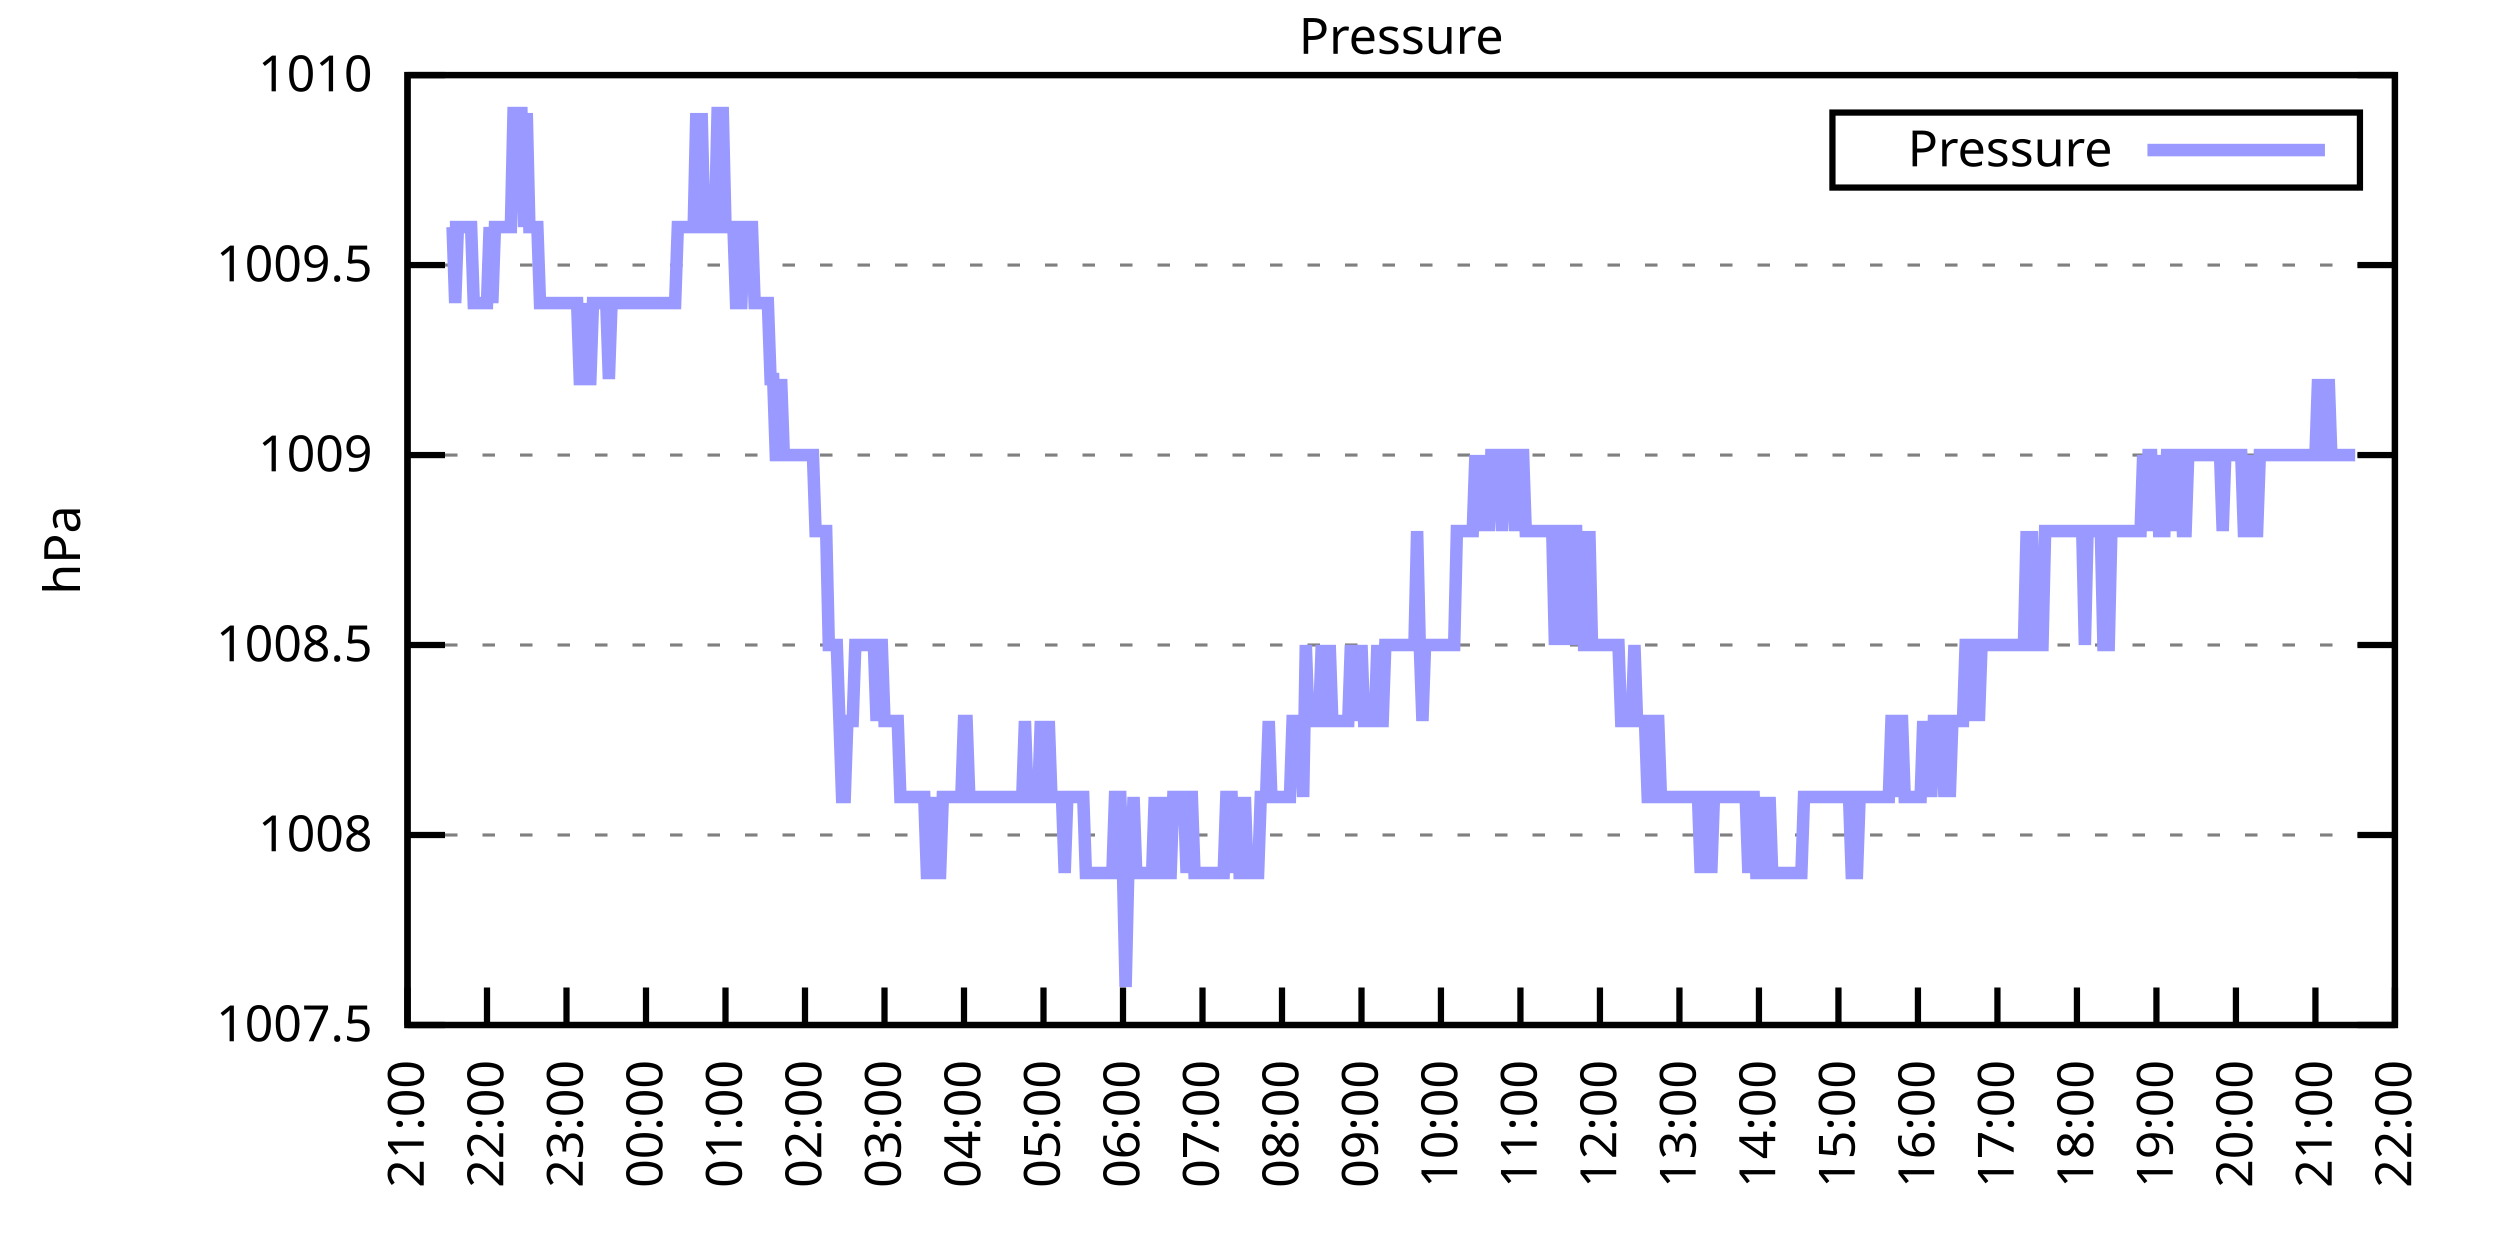
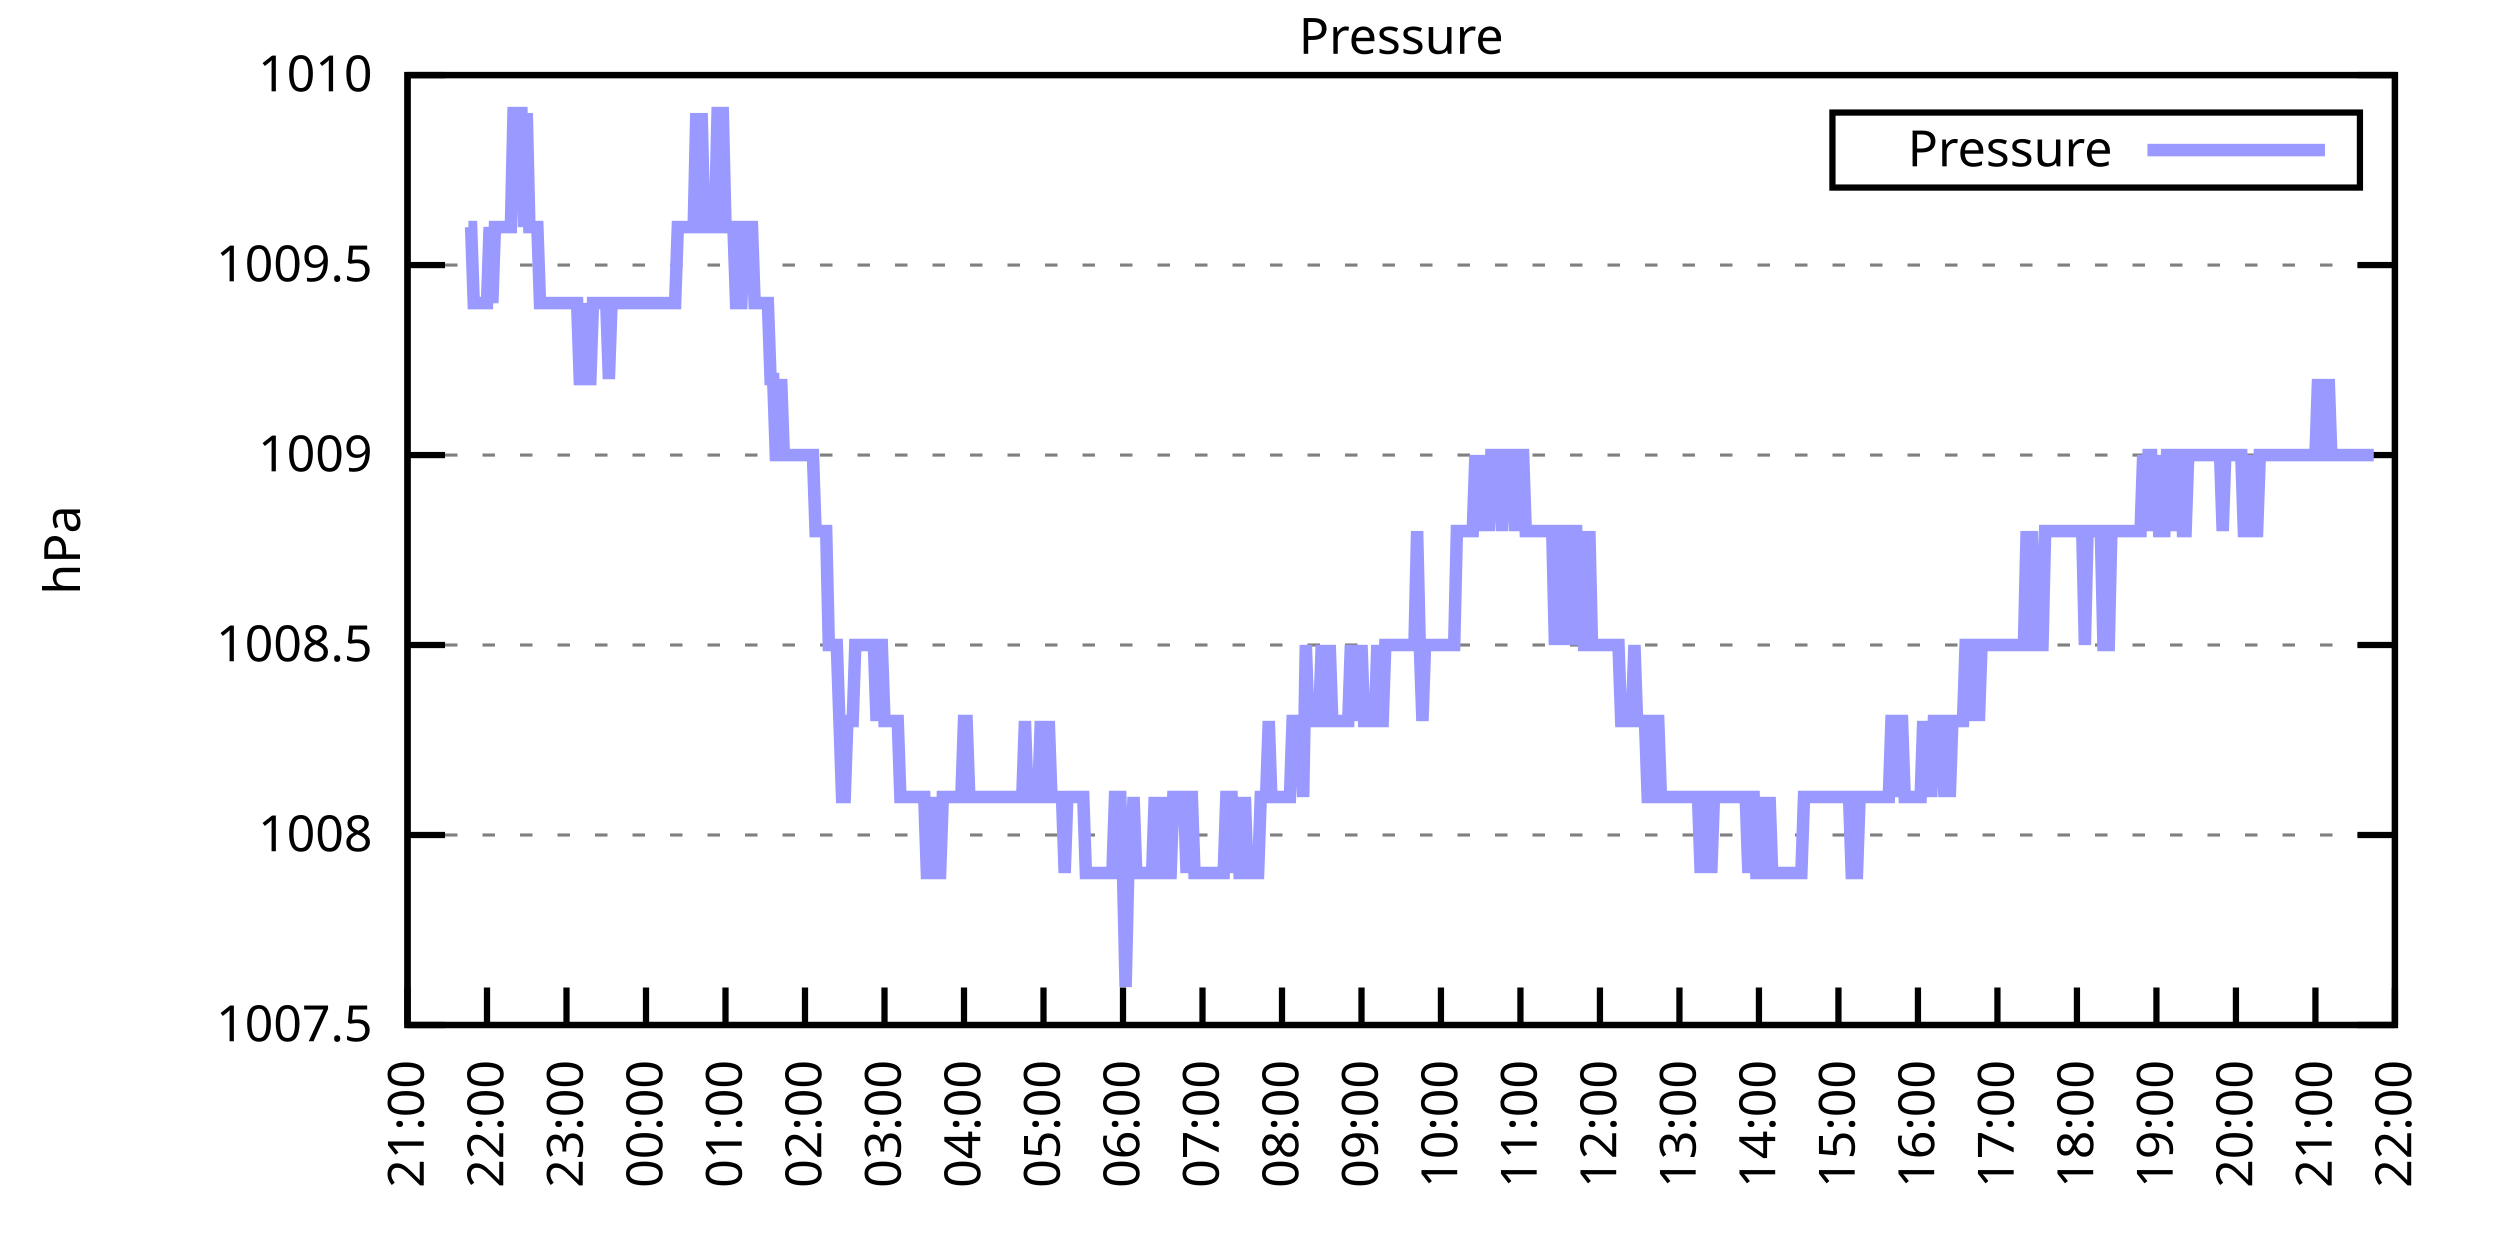
<svg xmlns="http://www.w3.org/2000/svg" xmlns:xlink="http://www.w3.org/1999/xlink" width="400" height="200" viewBox="0 0 400 200">
  <g id="gnuplot_canvas">
    <rect x="0" y="0" width="400" height="200" fill="none" />
    <defs>
      <circle id="gpDot" r="0.5" stroke-width="0.5" stroke="currentColor" />
      <path id="gpPt0" stroke-width="0.333" stroke="currentColor" d="M-1,0 h2 M0,-1 v2" />
      <path id="gpPt1" stroke-width="0.333" stroke="currentColor" d="M-1,-1 L1,1 M1,-1 L-1,1" />
      <path id="gpPt2" stroke-width="0.333" stroke="currentColor" d="M-1,0 L1,0 M0,-1 L0,1 M-1,-1 L1,1 M-1,1 L1,-1" />
      <rect id="gpPt3" stroke-width="0.333" stroke="currentColor" x="-1" y="-1" width="2" height="2" />
      <rect id="gpPt4" stroke-width="0.333" stroke="currentColor" fill="currentColor" x="-1" y="-1" width="2" height="2" />
      <circle id="gpPt5" stroke-width="0.333" stroke="currentColor" cx="0" cy="0" r="1" />
      <use xlink:href="#gpPt5" id="gpPt6" fill="currentColor" stroke="none" />
      <path id="gpPt7" stroke-width="0.333" stroke="currentColor" d="M0,-1.33 L-1.33,0.67 L1.33,0.67 z" />
      <use xlink:href="#gpPt7" id="gpPt8" fill="currentColor" stroke="none" />
      <use xlink:href="#gpPt7" id="gpPt9" stroke="currentColor" transform="rotate(180)" />
      <use xlink:href="#gpPt9" id="gpPt10" fill="currentColor" stroke="none" />
      <use xlink:href="#gpPt3" id="gpPt11" stroke="currentColor" transform="rotate(45)" />
      <use xlink:href="#gpPt11" id="gpPt12" fill="currentColor" stroke="none" />
      <path id="gpPt13" stroke-width="0.333" stroke="currentColor" d="M0,1.330 L1.265,0.411 L0.782,-1.067 L-0.782,-1.076 L-1.265,0.411 z" />
      <use xlink:href="#gpPt13" id="gpPt14" fill="currentColor" stroke="none" />
      <filter id="textbox" filterUnits="objectBoundingBox" x="0" y="0" height="1" width="1">
        <feFlood flood-color="white" flood-opacity="1" result="bgnd" />
        <feComposite in="SourceGraphic" in2="bgnd" operator="atop" />
      </filter>
      <filter id="greybox" filterUnits="objectBoundingBox" x="0" y="0" height="1" width="1">
        <feFlood flood-color="lightgrey" flood-opacity="1" result="grey" />
        <feComposite in="SourceGraphic" in2="grey" operator="atop" />
      </filter>
    </defs>
    <g fill="none" color="white" stroke="currentColor" stroke-width="1.00" stroke-linecap="butt" stroke-linejoin="miter">
</g>
    <g fill="none" color="black" stroke="currentColor" stroke-width="1.00" stroke-linecap="butt" stroke-linejoin="miter">
      <g stroke="none" shape-rendering="crispEdges">
        <polygon fill="rgb(255, 255, 255)" points="65.20,164.00 383.18,164.00 383.18,12.02 65.20,12.02 " />
      </g>
    </g>
    <g fill="none" color="black" stroke="currentColor" stroke-width="1.00" stroke-linecap="butt" stroke-linejoin="miter">
</g>
    <g fill="none" color="black" stroke="black" stroke-width="0.50" stroke-linecap="butt" stroke-linejoin="miter">
</g>
    <g fill="none" color="gray" stroke="currentColor" stroke-width="0.50" stroke-linecap="butt" stroke-linejoin="miter">
      <path stroke="gray" stroke-dasharray="2,4" class="gridline" d="M65.20,164.00 L383.19,164.00  " />
    </g>
    <g fill="none" color="gray" stroke="gray" stroke-width="1.00" stroke-linecap="butt" stroke-linejoin="miter">
</g>
    <g fill="none" color="black" stroke="currentColor" stroke-width="1.00" stroke-linecap="butt" stroke-linejoin="miter">
      <path stroke="black" d="M65.20,164.00 L71.20,164.00 M383.19,164.00 L377.19,164.00  " />
      <g transform="translate(59.60,166.60)" stroke="none" fill="black" font-family="Sans" font-size="8.00" text-anchor="end">
        <text>
          <tspan font-family="Sans"> 1007.5</tspan>
        </text>
      </g>
    </g>
    <g fill="none" color="black" stroke="currentColor" stroke-width="1.00" stroke-linecap="butt" stroke-linejoin="miter">
</g>
    <g fill="none" color="black" stroke="black" stroke-width="0.50" stroke-linecap="butt" stroke-linejoin="miter">
</g>
    <g fill="none" color="gray" stroke="currentColor" stroke-width="0.50" stroke-linecap="butt" stroke-linejoin="miter">
      <path stroke="gray" stroke-dasharray="2,4" class="gridline" d="M65.20,133.60 L383.19,133.60  " />
    </g>
    <g fill="none" color="gray" stroke="gray" stroke-width="1.00" stroke-linecap="butt" stroke-linejoin="miter">
</g>
    <g fill="none" color="black" stroke="currentColor" stroke-width="1.00" stroke-linecap="butt" stroke-linejoin="miter">
      <path stroke="black" d="M65.20,133.60 L71.20,133.60 M383.19,133.60 L377.19,133.60  " />
      <g transform="translate(59.60,136.20)" stroke="none" fill="black" font-family="Sans" font-size="8.00" text-anchor="end">
        <text>
          <tspan font-family="Sans"> 1008</tspan>
        </text>
      </g>
    </g>
    <g fill="none" color="black" stroke="currentColor" stroke-width="1.00" stroke-linecap="butt" stroke-linejoin="miter">
</g>
    <g fill="none" color="black" stroke="black" stroke-width="0.50" stroke-linecap="butt" stroke-linejoin="miter">
</g>
    <g fill="none" color="gray" stroke="currentColor" stroke-width="0.50" stroke-linecap="butt" stroke-linejoin="miter">
      <path stroke="gray" stroke-dasharray="2,4" class="gridline" d="M65.20,103.20 L383.19,103.20  " />
    </g>
    <g fill="none" color="gray" stroke="gray" stroke-width="1.00" stroke-linecap="butt" stroke-linejoin="miter">
</g>
    <g fill="none" color="black" stroke="currentColor" stroke-width="1.00" stroke-linecap="butt" stroke-linejoin="miter">
      <path stroke="black" d="M65.20,103.20 L71.20,103.20 M383.19,103.20 L377.19,103.20  " />
      <g transform="translate(59.60,105.80)" stroke="none" fill="black" font-family="Sans" font-size="8.00" text-anchor="end">
        <text>
          <tspan font-family="Sans"> 1008.5</tspan>
        </text>
      </g>
    </g>
    <g fill="none" color="black" stroke="currentColor" stroke-width="1.00" stroke-linecap="butt" stroke-linejoin="miter">
</g>
    <g fill="none" color="black" stroke="black" stroke-width="0.50" stroke-linecap="butt" stroke-linejoin="miter">
</g>
    <g fill="none" color="gray" stroke="currentColor" stroke-width="0.50" stroke-linecap="butt" stroke-linejoin="miter">
      <path stroke="gray" stroke-dasharray="2,4" class="gridline" d="M65.20,72.81 L383.19,72.81  " />
    </g>
    <g fill="none" color="gray" stroke="gray" stroke-width="1.00" stroke-linecap="butt" stroke-linejoin="miter">
</g>
    <g fill="none" color="black" stroke="currentColor" stroke-width="1.00" stroke-linecap="butt" stroke-linejoin="miter">
      <path stroke="black" d="M65.20,72.81 L71.20,72.81 M383.19,72.81 L377.19,72.81  " />
      <g transform="translate(59.60,75.41)" stroke="none" fill="black" font-family="Sans" font-size="8.00" text-anchor="end">
        <text>
          <tspan font-family="Sans"> 1009</tspan>
        </text>
      </g>
    </g>
    <g fill="none" color="black" stroke="currentColor" stroke-width="1.00" stroke-linecap="butt" stroke-linejoin="miter">
</g>
    <g fill="none" color="black" stroke="black" stroke-width="0.50" stroke-linecap="butt" stroke-linejoin="miter">
</g>
    <g fill="none" color="gray" stroke="currentColor" stroke-width="0.50" stroke-linecap="butt" stroke-linejoin="miter">
      <path stroke="gray" stroke-dasharray="2,4" class="gridline" d="M65.20,42.41 L383.19,42.41  " />
    </g>
    <g fill="none" color="gray" stroke="gray" stroke-width="1.00" stroke-linecap="butt" stroke-linejoin="miter">
</g>
    <g fill="none" color="black" stroke="currentColor" stroke-width="1.00" stroke-linecap="butt" stroke-linejoin="miter">
      <path stroke="black" d="M65.20,42.41 L71.20,42.41 M383.19,42.41 L377.19,42.41  " />
      <g transform="translate(59.60,45.01)" stroke="none" fill="black" font-family="Sans" font-size="8.00" text-anchor="end">
        <text>
          <tspan font-family="Sans"> 1009.5</tspan>
        </text>
      </g>
    </g>
    <g fill="none" color="black" stroke="currentColor" stroke-width="1.00" stroke-linecap="butt" stroke-linejoin="miter">
</g>
    <g fill="none" color="black" stroke="black" stroke-width="0.50" stroke-linecap="butt" stroke-linejoin="miter">
</g>
    <g fill="none" color="gray" stroke="currentColor" stroke-width="0.50" stroke-linecap="butt" stroke-linejoin="miter">
      <path stroke="gray" stroke-dasharray="2,4" class="gridline" d="M65.20,12.01 L383.19,12.01  " />
    </g>
    <g fill="none" color="gray" stroke="gray" stroke-width="1.00" stroke-linecap="butt" stroke-linejoin="miter">
</g>
    <g fill="none" color="black" stroke="currentColor" stroke-width="1.00" stroke-linecap="butt" stroke-linejoin="miter">
      <path stroke="black" d="M65.20,12.01 L71.20,12.01 M383.19,12.01 L377.19,12.01  " />
      <g transform="translate(59.60,14.61)" stroke="none" fill="black" font-family="Sans" font-size="8.00" text-anchor="end">
        <text>
          <tspan font-family="Sans"> 1010</tspan>
        </text>
      </g>
    </g>
    <g fill="none" color="black" stroke="currentColor" stroke-width="1.00" stroke-linecap="butt" stroke-linejoin="miter">
      <path stroke="black" d="M65.20,164.00 L65.20,158.00  " />
      <g transform="translate(67.80,169.60) rotate(270.00)" stroke="none" fill="black" font-family="Sans" font-size="8.00" text-anchor="end">
        <text>
          <tspan font-family="Sans">21:00</tspan>
        </text>
      </g>
    </g>
    <g fill="none" color="black" stroke="currentColor" stroke-width="1.00" stroke-linecap="butt" stroke-linejoin="miter">
      <path stroke="black" d="M77.92,164.00 L77.92,158.00  " />
      <g transform="translate(80.52,169.60) rotate(270.00)" stroke="none" fill="black" font-family="Sans" font-size="8.00" text-anchor="end">
        <text>
          <tspan font-family="Sans">22:00</tspan>
        </text>
      </g>
    </g>
    <g fill="none" color="black" stroke="currentColor" stroke-width="1.00" stroke-linecap="butt" stroke-linejoin="miter">
      <path stroke="black" d="M90.64,164.00 L90.64,158.00  " />
      <g transform="translate(93.24,169.60) rotate(270.00)" stroke="none" fill="black" font-family="Sans" font-size="8.00" text-anchor="end">
        <text>
          <tspan font-family="Sans">23:00</tspan>
        </text>
      </g>
    </g>
    <g fill="none" color="black" stroke="currentColor" stroke-width="1.00" stroke-linecap="butt" stroke-linejoin="miter">
      <path stroke="black" d="M103.36,164.00 L103.36,158.00  " />
      <g transform="translate(105.96,169.60) rotate(270.00)" stroke="none" fill="black" font-family="Sans" font-size="8.00" text-anchor="end">
        <text>
          <tspan font-family="Sans">00:00</tspan>
        </text>
      </g>
    </g>
    <g fill="none" color="black" stroke="currentColor" stroke-width="1.00" stroke-linecap="butt" stroke-linejoin="miter">
      <path stroke="black" d="M116.08,164.00 L116.08,158.00  " />
      <g transform="translate(118.68,169.60) rotate(270.00)" stroke="none" fill="black" font-family="Sans" font-size="8.00" text-anchor="end">
        <text>
          <tspan font-family="Sans">01:00</tspan>
        </text>
      </g>
    </g>
    <g fill="none" color="black" stroke="currentColor" stroke-width="1.00" stroke-linecap="butt" stroke-linejoin="miter">
      <path stroke="black" d="M128.80,164.00 L128.80,158.00  " />
      <g transform="translate(131.40,169.60) rotate(270.00)" stroke="none" fill="black" font-family="Sans" font-size="8.00" text-anchor="end">
        <text>
          <tspan font-family="Sans">02:00</tspan>
        </text>
      </g>
    </g>
    <g fill="none" color="black" stroke="currentColor" stroke-width="1.00" stroke-linecap="butt" stroke-linejoin="miter">
      <path stroke="black" d="M141.52,164.00 L141.52,158.00  " />
      <g transform="translate(144.12,169.60) rotate(270.00)" stroke="none" fill="black" font-family="Sans" font-size="8.00" text-anchor="end">
        <text>
          <tspan font-family="Sans">03:00</tspan>
        </text>
      </g>
    </g>
    <g fill="none" color="black" stroke="currentColor" stroke-width="1.00" stroke-linecap="butt" stroke-linejoin="miter">
      <path stroke="black" d="M154.24,164.00 L154.24,158.00  " />
      <g transform="translate(156.84,169.60) rotate(270.00)" stroke="none" fill="black" font-family="Sans" font-size="8.00" text-anchor="end">
        <text>
          <tspan font-family="Sans">04:00</tspan>
        </text>
      </g>
    </g>
    <g fill="none" color="black" stroke="currentColor" stroke-width="1.00" stroke-linecap="butt" stroke-linejoin="miter">
      <path stroke="black" d="M166.96,164.00 L166.96,158.00  " />
      <g transform="translate(169.56,169.60) rotate(270.00)" stroke="none" fill="black" font-family="Sans" font-size="8.00" text-anchor="end">
        <text>
          <tspan font-family="Sans">05:00</tspan>
        </text>
      </g>
    </g>
    <g fill="none" color="black" stroke="currentColor" stroke-width="1.00" stroke-linecap="butt" stroke-linejoin="miter">
      <path stroke="black" d="M179.68,164.00 L179.68,158.00  " />
      <g transform="translate(182.28,169.60) rotate(270.00)" stroke="none" fill="black" font-family="Sans" font-size="8.00" text-anchor="end">
        <text>
          <tspan font-family="Sans">06:00</tspan>
        </text>
      </g>
    </g>
    <g fill="none" color="black" stroke="currentColor" stroke-width="1.00" stroke-linecap="butt" stroke-linejoin="miter">
      <path stroke="black" d="M192.40,164.00 L192.40,158.00  " />
      <g transform="translate(195.00,169.60) rotate(270.00)" stroke="none" fill="black" font-family="Sans" font-size="8.00" text-anchor="end">
        <text>
          <tspan font-family="Sans">07:00</tspan>
        </text>
      </g>
    </g>
    <g fill="none" color="black" stroke="currentColor" stroke-width="1.00" stroke-linecap="butt" stroke-linejoin="miter">
      <path stroke="black" d="M205.12,164.00 L205.12,158.00  " />
      <g transform="translate(207.72,169.60) rotate(270.00)" stroke="none" fill="black" font-family="Sans" font-size="8.00" text-anchor="end">
        <text>
          <tspan font-family="Sans">08:00</tspan>
        </text>
      </g>
    </g>
    <g fill="none" color="black" stroke="currentColor" stroke-width="1.00" stroke-linecap="butt" stroke-linejoin="miter">
      <path stroke="black" d="M217.84,164.00 L217.84,158.00  " />
      <g transform="translate(220.44,169.60) rotate(270.00)" stroke="none" fill="black" font-family="Sans" font-size="8.00" text-anchor="end">
        <text>
          <tspan font-family="Sans">09:00</tspan>
        </text>
      </g>
    </g>
    <g fill="none" color="black" stroke="currentColor" stroke-width="1.00" stroke-linecap="butt" stroke-linejoin="miter">
      <path stroke="black" d="M230.55,164.00 L230.55,158.00  " />
      <g transform="translate(233.15,169.60) rotate(270.00)" stroke="none" fill="black" font-family="Sans" font-size="8.00" text-anchor="end">
        <text>
          <tspan font-family="Sans">10:00</tspan>
        </text>
      </g>
    </g>
    <g fill="none" color="black" stroke="currentColor" stroke-width="1.00" stroke-linecap="butt" stroke-linejoin="miter">
      <path stroke="black" d="M243.27,164.00 L243.27,158.00  " />
      <g transform="translate(245.87,169.60) rotate(270.00)" stroke="none" fill="black" font-family="Sans" font-size="8.00" text-anchor="end">
        <text>
          <tspan font-family="Sans">11:00</tspan>
        </text>
      </g>
    </g>
    <g fill="none" color="black" stroke="currentColor" stroke-width="1.00" stroke-linecap="butt" stroke-linejoin="miter">
      <path stroke="black" d="M255.99,164.00 L255.99,158.00  " />
      <g transform="translate(258.59,169.60) rotate(270.00)" stroke="none" fill="black" font-family="Sans" font-size="8.00" text-anchor="end">
        <text>
          <tspan font-family="Sans">12:00</tspan>
        </text>
      </g>
    </g>
    <g fill="none" color="black" stroke="currentColor" stroke-width="1.00" stroke-linecap="butt" stroke-linejoin="miter">
      <path stroke="black" d="M268.71,164.00 L268.71,158.00  " />
      <g transform="translate(271.31,169.60) rotate(270.00)" stroke="none" fill="black" font-family="Sans" font-size="8.00" text-anchor="end">
        <text>
          <tspan font-family="Sans">13:00</tspan>
        </text>
      </g>
    </g>
    <g fill="none" color="black" stroke="currentColor" stroke-width="1.00" stroke-linecap="butt" stroke-linejoin="miter">
      <path stroke="black" d="M281.43,164.00 L281.43,158.00  " />
      <g transform="translate(284.03,169.60) rotate(270.00)" stroke="none" fill="black" font-family="Sans" font-size="8.00" text-anchor="end">
        <text>
          <tspan font-family="Sans">14:00</tspan>
        </text>
      </g>
    </g>
    <g fill="none" color="black" stroke="currentColor" stroke-width="1.00" stroke-linecap="butt" stroke-linejoin="miter">
      <path stroke="black" d="M294.15,164.00 L294.15,158.00  " />
      <g transform="translate(296.75,169.60) rotate(270.00)" stroke="none" fill="black" font-family="Sans" font-size="8.00" text-anchor="end">
        <text>
          <tspan font-family="Sans">15:00</tspan>
        </text>
      </g>
    </g>
    <g fill="none" color="black" stroke="currentColor" stroke-width="1.00" stroke-linecap="butt" stroke-linejoin="miter">
      <path stroke="black" d="M306.87,164.00 L306.87,158.00  " />
      <g transform="translate(309.47,169.60) rotate(270.00)" stroke="none" fill="black" font-family="Sans" font-size="8.00" text-anchor="end">
        <text>
          <tspan font-family="Sans">16:00</tspan>
        </text>
      </g>
    </g>
    <g fill="none" color="black" stroke="currentColor" stroke-width="1.00" stroke-linecap="butt" stroke-linejoin="miter">
      <path stroke="black" d="M319.59,164.00 L319.59,158.00  " />
      <g transform="translate(322.19,169.60) rotate(270.00)" stroke="none" fill="black" font-family="Sans" font-size="8.00" text-anchor="end">
        <text>
          <tspan font-family="Sans">17:00</tspan>
        </text>
      </g>
    </g>
    <g fill="none" color="black" stroke="currentColor" stroke-width="1.00" stroke-linecap="butt" stroke-linejoin="miter">
      <path stroke="black" d="M332.31,164.00 L332.31,158.00  " />
      <g transform="translate(334.91,169.60) rotate(270.00)" stroke="none" fill="black" font-family="Sans" font-size="8.00" text-anchor="end">
        <text>
          <tspan font-family="Sans">18:00</tspan>
        </text>
      </g>
    </g>
    <g fill="none" color="black" stroke="currentColor" stroke-width="1.00" stroke-linecap="butt" stroke-linejoin="miter">
      <path stroke="black" d="M345.03,164.00 L345.03,158.00  " />
      <g transform="translate(347.63,169.60) rotate(270.00)" stroke="none" fill="black" font-family="Sans" font-size="8.00" text-anchor="end">
        <text>
          <tspan font-family="Sans">19:00</tspan>
        </text>
      </g>
    </g>
    <g fill="none" color="black" stroke="currentColor" stroke-width="1.00" stroke-linecap="butt" stroke-linejoin="miter">
      <path stroke="black" d="M357.75,164.00 L357.75,158.00  " />
      <g transform="translate(360.35,169.60) rotate(270.00)" stroke="none" fill="black" font-family="Sans" font-size="8.00" text-anchor="end">
        <text>
          <tspan font-family="Sans">20:00</tspan>
        </text>
      </g>
    </g>
    <g fill="none" color="black" stroke="currentColor" stroke-width="1.00" stroke-linecap="butt" stroke-linejoin="miter">
      <path stroke="black" d="M370.47,164.00 L370.47,158.00  " />
      <g transform="translate(373.07,169.60) rotate(270.00)" stroke="none" fill="black" font-family="Sans" font-size="8.00" text-anchor="end">
        <text>
          <tspan font-family="Sans">21:00</tspan>
        </text>
      </g>
    </g>
    <g fill="none" color="black" stroke="currentColor" stroke-width="1.00" stroke-linecap="butt" stroke-linejoin="miter">
      <path stroke="black" d="M383.19,164.00 L383.19,158.00  " />
      <g transform="translate(385.79,169.60) rotate(270.00)" stroke="none" fill="black" font-family="Sans" font-size="8.00" text-anchor="end">
        <text>
          <tspan font-family="Sans">22:00</tspan>
        </text>
      </g>
    </g>
    <g fill="none" color="black" stroke="currentColor" stroke-width="1.00" stroke-linecap="butt" stroke-linejoin="miter">
</g>
    <g fill="none" color="black" stroke="currentColor" stroke-width="1.00" stroke-linecap="butt" stroke-linejoin="miter">
      <path stroke="black" d="M65.20,12.01 L65.20,164.00 L383.19,164.00 L383.19,12.01 L65.20,12.01 Z  " />
    </g>
    <g fill="none" color="black" stroke="currentColor" stroke-width="1.00" stroke-linecap="butt" stroke-linejoin="miter">
</g>
    <g fill="none" color="black" stroke="currentColor" stroke-width="1.00" stroke-linecap="butt" stroke-linejoin="miter">
      <path stroke="black" d="M293.19,30.01 L293.19,18.01 L377.59,18.01 L377.59,30.01 L293.19,30.01 Z  " />
    </g>
    <g id="Pressure_plot_1">
      <g fill="none" color="white" stroke="black" stroke-width="2.00" stroke-linecap="butt" stroke-linejoin="miter">
</g>
      <g fill="none" color="black" stroke="currentColor" stroke-width="2.00" stroke-linecap="butt" stroke-linejoin="miter">
        <g transform="translate(337.99,26.61)" stroke="none" fill="black" font-family="Sans" font-size="8.00" text-anchor="end">
          <text>
            <tspan font-family="Sans">Pressure</tspan>
          </text>
        </g>
      </g>
      <g fill="none" color="black" stroke="currentColor" stroke-width="2.00" stroke-linecap="butt" stroke-linejoin="miter">
-         <path stroke="rgb(153, 153, 255)" d="M343.59,24.01 L371.99,24.01 M71.98,36.33 L72.41,36.33 L72.83,48.49 L73.26,36.33 L73.68,36.33 L74.10,36.33   L74.53,36.33 L74.95,36.33 L75.38,36.33 L75.80,48.49 L76.22,48.49 L76.65,48.49 L77.07,48.49 L77.50,48.49   L77.92,48.49 L78.34,36.33 L78.77,48.49 L79.19,36.33 L79.62,36.33 L80.04,36.33 L80.46,36.33 L80.89,36.33   L81.31,36.33 L81.74,36.33 L82.16,18.09 L82.58,18.09 L83.01,18.09 L83.43,18.09 L83.86,36.33 L84.28,18.09   L84.70,36.33 L85.13,36.33 L85.55,36.33 L85.98,36.33 L86.40,48.49 L86.82,48.49 L87.25,48.49 L87.67,48.49   L88.10,48.49 L88.52,48.49 L88.94,48.49 L89.37,48.49 L89.79,48.49 L90.22,48.49 L90.64,48.49 L91.06,48.49   L91.49,48.49 L91.91,48.49 L92.34,48.49 L92.76,60.65 L93.18,60.65 L93.61,48.49 L94.03,60.65 L94.46,60.65   L94.88,48.49 L95.30,48.49 L95.73,48.49 L96.15,48.49 L96.58,48.49 L97.00,48.49 L97.42,60.65 L97.85,48.49   L98.27,48.49 L98.69,48.49 L99.12,48.49 L99.54,48.49 L99.97,48.49 L100.39,48.49 L100.81,48.49 L101.24,48.49   L101.66,48.49 L102.09,48.49 L102.51,48.49 L102.93,48.49 L103.36,48.49 L103.78,48.49 L104.21,48.49 L104.63,48.49   L105.05,48.49 L105.48,48.49 L105.90,48.49 L106.33,48.49 L106.75,48.49 L107.17,48.49 L107.60,48.49 L108.02,48.49   L108.45,36.33 L108.87,36.33 L109.29,36.33 L109.72,36.33 L110.14,36.33 L110.57,36.33 L110.99,36.33 L111.41,18.09   L111.84,36.33 L112.26,18.09 L112.69,36.33 L113.11,36.33 L113.53,36.33 L113.96,36.33 L114.38,36.33 L114.81,18.09   L115.23,18.09 L115.65,18.09 L116.08,36.33 L116.50,36.33 L116.93,36.33 L117.35,36.33 L117.77,48.49 L118.20,48.49   L118.62,48.49 L119.05,36.33 L119.47,36.33 L119.89,36.33 L120.32,36.33 L120.74,48.49 L121.17,48.49 L121.59,48.49   L122.01,48.49 L122.44,48.49 L122.86,48.49 L123.29,60.65 L123.71,60.65 L124.13,72.81 L124.56,72.81 L124.98,60.65   L125.41,72.81 L125.83,72.81 L126.25,72.81 L126.68,72.81 L127.10,72.81 L127.53,72.81 L127.95,72.81 L128.37,72.81   L128.80,72.81 L129.22,72.81 L129.65,72.81 L130.07,72.81 L130.49,84.97 L130.92,84.97 L131.34,84.97 L131.77,84.97   L132.19,84.97 L132.61,103.20 L133.04,103.20 L133.46,103.20 L133.89,103.20 L134.31,115.36 L134.73,127.52 L135.16,127.52   L135.58,115.36 L136.01,115.36 L136.43,115.36 L136.85,103.20 L137.28,103.20 L137.70,103.20 L138.13,103.20 L138.55,103.20   L138.97,103.20 L139.40,103.20 L139.82,103.20 L140.25,115.36 L140.67,103.20 L141.09,103.20 L141.52,115.36 L141.94,115.36   L142.37,115.36 L142.79,115.36 L143.21,115.36 L143.64,115.36 L144.06,127.52 L144.49,127.52 L144.91,127.52 L145.33,127.52   L145.76,127.52 L146.18,127.52 L146.61,127.52 L147.03,127.52 L147.45,127.52 L147.88,127.52 L148.30,139.68 L148.73,139.68   L149.15,127.52 L149.57,139.68 L150.00,139.68 L150.42,139.68 L150.85,127.52 L151.27,127.52 L151.69,127.52 L152.12,127.52   L152.54,127.52 L152.97,127.52 L153.39,127.52 L153.81,127.52 L154.24,115.36 L154.66,115.36 L155.09,127.52 L155.51,127.52   L155.93,127.52 L156.36,127.52 L156.78,127.52 L157.21,127.52 L157.63,127.52 L158.05,127.52 L158.48,127.52 L158.90,127.52   L159.33,127.52 L159.75,127.52 L160.17,127.52 L160.60,127.52 L161.02,127.52 L161.44,127.52 L161.87,127.52 L162.29,127.52   L162.72,127.52 L163.14,127.52 L163.56,127.52 L163.99,115.36 L164.41,127.52 L164.84,127.52 L165.26,127.52 L165.68,127.52   L166.11,127.52 L166.53,115.36 L166.96,127.52 L167.38,127.52 L167.80,115.36 L168.23,127.52 L168.65,127.52 L169.08,127.52   L169.50,127.52 L169.92,127.52 L170.35,139.68 L170.77,127.52 L171.20,127.52 L171.62,127.52 L172.04,127.52 L172.47,127.52   L172.89,127.52 L173.32,127.52 L173.74,139.68 L174.16,139.68 L174.59,139.68 L175.01,139.68 L175.44,139.68 L175.86,139.68   L176.28,139.68 L176.71,139.68 L177.13,139.68 L177.56,139.68 L177.98,139.68 L178.40,127.52 L178.83,127.52 L179.25,127.52   L179.68,139.68 L180.10,157.92 L180.52,139.68 L180.95,139.68 L181.37,127.52 L181.80,139.68 L182.22,139.68 L182.64,139.68   L183.07,139.68 L183.49,139.68 L183.92,139.68 L184.34,139.68 L184.76,127.52 L185.19,139.68 L185.61,139.68 L186.04,139.68   L186.46,127.52 L186.88,139.68 L187.31,139.68 L187.73,127.52 L188.16,127.52 L188.58,127.52 L189.00,127.52 L189.43,127.52   L189.85,139.68 L190.28,127.52 L190.70,127.52 L191.12,139.68 L191.55,139.68 L191.97,139.68 L192.40,139.68 L192.82,139.68   L193.24,139.68 L193.67,139.68 L194.09,139.68 L194.52,139.68 L194.94,139.68 L195.36,139.68 L195.79,139.68 L196.21,127.52   L196.64,127.52 L197.06,127.52 L197.48,139.68 L197.91,127.52 L198.33,139.68 L198.76,139.68 L199.18,127.52 L199.60,139.68   L200.03,139.68 L200.45,139.68 L200.88,139.68 L201.30,139.68 L201.72,127.52 L202.15,127.52 L202.57,127.52 L203.00,115.36   L203.42,127.52 L203.84,127.52 L204.27,127.52 L204.69,127.52 L205.12,127.52 L205.54,127.52 L205.96,127.52 L206.39,127.52   L206.81,115.36 L207.24,115.36 L207.66,115.36 L208.08,115.36 L208.51,127.52 L208.93,103.20 L209.36,115.36 L209.78,115.36   L210.20,115.36 L210.63,115.36 L211.05,115.36 L211.48,103.20 L211.90,115.36 L212.32,115.36 L212.75,103.20 L213.17,115.36   L213.60,115.36 L214.02,115.36 L214.44,115.36 L214.87,115.36 L215.29,115.36 L215.72,115.36 L216.14,103.20 L216.56,115.36   L216.99,103.20 L217.41,115.36 L217.84,103.20 L218.26,115.36 L218.68,115.36 L219.11,115.36 L219.53,115.36 L219.96,115.36   L220.38,103.20 L220.80,115.36 L221.23,115.36 L221.65,103.20 L222.08,103.20 L222.50,103.20 L222.92,103.20 L223.35,103.20   L223.77,103.20 L224.20,103.20 L224.62,103.20 L225.04,103.20 L225.47,103.20 L225.89,103.20 L226.31,103.20 L226.74,84.97   L227.16,103.20 L227.59,115.36 L228.01,103.20 L228.43,103.20 L228.86,103.20 L229.28,103.20 L229.71,103.20 L230.13,103.20   L230.55,103.20 L230.98,103.20 L231.40,103.20 L231.83,103.20 L232.25,103.20 L232.67,103.20 L233.10,84.97 L233.52,84.97   L233.95,84.97 L234.37,84.97 L234.79,84.97 L235.22,84.97 L235.64,84.97 L236.07,72.81 L236.49,84.97 L236.91,72.81   L237.34,84.97 L237.76,72.81 L238.19,84.97 L238.61,72.81 L239.03,72.81 L239.46,72.81 L239.88,72.81 L240.31,84.97   L240.73,72.81 L241.15,72.81 L241.58,72.81 L242.00,72.81 L242.43,84.97 L242.85,72.81 L243.27,72.81 L243.70,72.81   L244.12,84.97 L244.55,84.97 L244.97,84.97 L245.39,84.97 L245.82,84.97 L246.24,84.97 L246.67,84.97 L247.09,84.97   L247.51,84.97 L247.94,84.97 L248.36,84.97 L248.79,103.20 L249.21,84.97 L249.63,103.20 L250.06,84.97 L250.48,84.97   L250.91,84.97 L251.33,103.20 L251.75,84.97 L252.18,84.97 L252.60,103.20 L253.03,84.97 L253.45,103.20 L253.87,103.20   L254.30,84.97 L254.72,103.20 L255.15,103.20 L255.57,103.20 L255.99,103.20 L256.42,103.20 L256.84,103.20 L257.27,103.20   L257.69,103.20 L258.11,103.20 L258.54,103.20 L258.96,103.20 L259.39,115.36 L259.81,115.36 L260.23,115.36 L260.66,115.36   L261.08,115.36 L261.51,103.20 L261.93,115.36 L262.35,115.36 L262.78,115.36 L263.20,115.36 L263.63,127.52 L264.05,127.52   L264.47,127.52 L264.90,115.36 L265.32,115.36 L265.75,127.52 L266.17,127.52 L266.59,127.52 L267.02,127.52 L267.44,127.52   L267.87,127.52 L268.29,127.52 L268.71,127.52 L269.14,127.52 L269.56,127.52 L269.99,127.52 L270.41,127.52 L270.83,127.52   L271.26,127.52 L271.68,127.52 L272.11,139.68 L272.53,127.52 L272.95,127.52 L273.38,127.52 L273.80,139.68 L274.23,127.52   L274.65,127.52 L275.07,127.52 L275.50,127.52 L275.92,127.52 L276.35,127.52 L276.77,127.52 L277.19,127.52 L277.62,127.52   L278.04,127.52 L278.47,127.52 L278.89,127.52 L279.31,127.52 L279.74,139.68 L280.16,127.52 L280.59,127.52 L281.01,139.68   L281.43,139.68 L281.86,139.68 L282.28,127.52 L282.71,139.68 L283.13,127.52 L283.55,139.68 L283.98,139.68 L284.40,139.68   L284.83,139.68 L285.25,139.68 L285.67,139.68 L286.10,139.68 L286.52,139.68 L286.95,139.68 L287.37,139.68 L287.79,139.68   L288.22,139.68 L288.64,127.52 L289.06,127.52 L289.49,127.52 L289.91,127.52 L290.34,127.52 L290.76,127.52 L291.18,127.52   L291.61,127.52 L292.03,127.52 L292.46,127.52 L292.88,127.52 L293.30,127.52 L293.73,127.52 L294.15,127.52 L294.58,127.52   L295.00,127.52 L295.42,127.52 L295.85,127.52 L296.27,139.68 L296.70,139.68 L297.12,139.68 L297.54,127.52 L297.97,127.52   L298.39,127.52 L298.82,127.52 L299.24,127.52 L299.66,127.52 L300.09,127.52 L300.51,127.52 L300.94,127.52 L301.36,127.52   L301.78,127.52 L302.21,127.52 L302.63,115.36 L303.06,115.36 L303.48,127.52 L303.90,115.36 L304.33,115.36 L304.75,127.52   L305.18,127.52 L305.60,127.52 L306.02,127.52 L306.45,127.52 L306.87,127.52 L307.30,127.52 L307.72,115.36 L308.14,127.52   L308.57,115.36 L308.99,127.52 L309.42,115.36 L309.84,115.36 L310.26,115.36 L310.69,115.36 L311.11,127.52 L311.54,115.36   L311.96,127.52 L312.38,115.36 L312.81,115.36 L313.23,115.36 L313.66,115.36 L314.08,115.36 L314.50,103.20 L314.93,103.20   L315.35,115.36 L315.78,103.20 L316.20,103.20 L316.62,115.36 L317.05,103.20 L317.47,103.20 L317.90,103.20 L318.32,103.20   L318.74,103.20 L319.17,103.20 L319.59,103.20 L320.02,103.20 L320.44,103.20 L320.86,103.20 L321.29,103.20 L321.71,103.20   L322.14,103.20 L322.56,103.20 L322.98,103.20 L323.41,103.20 L323.83,103.20 L324.26,84.97 L324.68,103.20 L325.10,84.97   L325.53,103.20 L325.95,103.20 L326.38,103.20 L326.80,103.20 L327.22,84.97 L327.65,84.97 L328.07,84.97 L328.50,84.97   L328.92,84.97 L329.34,84.97 L329.77,84.97 L330.19,84.97 L330.62,84.97 L331.04,84.97 L331.46,84.97 L331.89,84.97   L332.31,84.97 L332.74,84.97 L333.16,84.97 L333.58,103.20 L334.01,84.97 L334.43,84.97 L334.86,84.97 L335.28,84.97   L335.70,84.97 L336.13,84.97 L336.55,103.20 L336.98,103.20 L337.40,103.20 L337.82,84.97 L338.25,84.97 L338.67,84.97   L339.10,84.97 L339.52,84.97 L339.94,84.97 L340.37,84.97 L340.79,84.97 L341.22,84.97 L341.64,84.97 L342.06,84.97   L342.49,84.97 L342.91,72.81 L343.34,84.97 L343.76,72.81 L344.18,72.81 L344.61,84.97 L345.03,72.81 L345.46,84.97   L345.88,84.97 L346.30,84.97 L346.73,72.81 L347.15,72.81 L347.58,72.81 L348.00,84.97 L348.42,72.81 L348.85,72.81   L349.27,84.97 L349.70,84.97 L350.12,72.81 L350.54,72.81 L350.97,72.81 L351.39,72.81 L351.81,72.81 L352.24,72.81   L352.66,72.81 L353.09,72.81 L353.51,72.81 L353.93,72.81 L354.36,72.81 L354.78,72.81 L355.21,72.81 L355.63,84.97   L356.05,72.81 L356.48,72.81 L356.90,72.81 L357.33,72.81 L357.75,72.81 L358.17,72.81 L358.60,72.81 L359.02,84.97   L359.45,84.97 L359.87,84.97 L360.29,72.81 L360.72,84.97 L361.14,84.97 L361.57,72.81 L361.99,72.81 L362.41,72.81   L362.84,72.81 L363.26,72.81 L363.69,72.81 L364.11,72.81 L364.53,72.81 L364.96,72.81 L365.38,72.81 L365.81,72.81   L366.23,72.81 L366.65,72.81 L367.08,72.81 L367.50,72.81 L367.93,72.81 L368.35,72.81 L368.77,72.81 L369.20,72.81   L369.62,72.81 L370.05,72.81 L370.47,72.81 L370.89,60.65 L371.32,72.81 L371.74,72.81 L372.17,72.81 L372.59,60.65   L373.01,72.81 L373.44,72.81 L373.86,72.81 L374.29,72.81 L374.71,72.81 L375.13,72.81 L375.56,72.81 L375.98,72.81   L376.41,72.81 L376.83,72.81  " />
+         <path stroke="rgb(153, 153, 255)" d="M343.59,24.01 L371.99,24.01 M74.95,36.33 L75.38,36.33 L75.80,48.49 L76.22,48.49 L76.65,48.49 L77.07,48.49   L77.50,48.49 L77.92,48.49 L78.34,36.33 L78.77,48.49 L79.19,36.33 L79.62,36.33 L80.04,36.33 L80.46,36.33   L80.89,36.33 L81.31,36.33 L81.74,36.33 L82.16,18.09 L82.58,18.09 L83.01,18.09 L83.43,18.09 L83.86,36.33   L84.28,18.09 L84.70,36.33 L85.13,36.33 L85.55,36.33 L85.98,36.33 L86.40,48.49 L86.82,48.49 L87.25,48.49   L87.67,48.49 L88.10,48.49 L88.52,48.49 L88.94,48.49 L89.37,48.49 L89.79,48.49 L90.22,48.49 L90.64,48.49   L91.06,48.49 L91.49,48.49 L91.91,48.49 L92.34,48.49 L92.76,60.65 L93.18,60.65 L93.61,48.49 L94.03,60.65   L94.46,60.65 L94.88,48.49 L95.30,48.49 L95.73,48.49 L96.15,48.49 L96.58,48.49 L97.00,48.49 L97.42,60.65   L97.85,48.49 L98.27,48.49 L98.69,48.49 L99.12,48.49 L99.54,48.49 L99.97,48.49 L100.39,48.49 L100.81,48.49   L101.24,48.49 L101.66,48.49 L102.09,48.49 L102.51,48.49 L102.93,48.49 L103.36,48.49 L103.78,48.49 L104.21,48.49   L104.63,48.49 L105.05,48.49 L105.48,48.49 L105.90,48.49 L106.33,48.49 L106.75,48.49 L107.17,48.49 L107.60,48.49   L108.02,48.49 L108.45,36.33 L108.87,36.33 L109.29,36.33 L109.72,36.33 L110.14,36.33 L110.57,36.33 L110.99,36.33   L111.41,18.09 L111.84,36.33 L112.26,18.09 L112.69,36.33 L113.11,36.33 L113.53,36.33 L113.96,36.33 L114.38,36.33   L114.81,18.09 L115.23,18.09 L115.65,18.09 L116.08,36.33 L116.50,36.33 L116.93,36.33 L117.35,36.33 L117.77,48.49   L118.20,48.49 L118.62,48.49 L119.05,36.33 L119.47,36.33 L119.89,36.33 L120.32,36.33 L120.74,48.49 L121.17,48.49   L121.59,48.49 L122.01,48.49 L122.44,48.49 L122.86,48.49 L123.29,60.65 L123.71,60.65 L124.13,72.81 L124.56,72.81   L124.98,60.65 L125.41,72.81 L125.83,72.81 L126.25,72.81 L126.68,72.81 L127.10,72.81 L127.53,72.81 L127.95,72.81   L128.37,72.81 L128.80,72.81 L129.22,72.81 L129.65,72.81 L130.07,72.81 L130.49,84.97 L130.92,84.97 L131.34,84.97   L131.77,84.97 L132.19,84.97 L132.61,103.20 L133.04,103.20 L133.46,103.20 L133.89,103.20 L134.31,115.36 L134.73,127.52   L135.16,127.52 L135.58,115.36 L136.01,115.36 L136.43,115.36 L136.85,103.20 L137.28,103.20 L137.70,103.20 L138.13,103.20   L138.55,103.20 L138.97,103.20 L139.40,103.20 L139.82,103.20 L140.25,115.36 L140.67,103.20 L141.09,103.20 L141.52,115.36   L141.94,115.36 L142.37,115.36 L142.79,115.36 L143.21,115.36 L143.64,115.36 L144.06,127.52 L144.49,127.52 L144.91,127.52   L145.33,127.52 L145.76,127.52 L146.18,127.52 L146.61,127.52 L147.03,127.52 L147.45,127.52 L147.88,127.52 L148.30,139.68   L148.73,139.68 L149.15,127.52 L149.57,139.68 L150.00,139.68 L150.42,139.68 L150.85,127.52 L151.27,127.52 L151.69,127.52   L152.12,127.52 L152.54,127.52 L152.97,127.52 L153.39,127.52 L153.81,127.52 L154.24,115.36 L154.66,115.36 L155.09,127.52   L155.51,127.52 L155.93,127.52 L156.36,127.52 L156.78,127.52 L157.21,127.52 L157.63,127.52 L158.05,127.52 L158.48,127.52   L158.90,127.52 L159.33,127.52 L159.75,127.52 L160.17,127.52 L160.60,127.52 L161.02,127.52 L161.44,127.52 L161.87,127.52   L162.29,127.52 L162.72,127.52 L163.14,127.52 L163.56,127.52 L163.99,115.36 L164.41,127.52 L164.84,127.52 L165.26,127.52   L165.68,127.52 L166.11,127.52 L166.53,115.36 L166.96,127.52 L167.38,127.52 L167.80,115.36 L168.23,127.52 L168.65,127.52   L169.08,127.52 L169.50,127.52 L169.92,127.52 L170.35,139.68 L170.77,127.52 L171.20,127.52 L171.62,127.52 L172.04,127.52   L172.47,127.52 L172.89,127.52 L173.32,127.52 L173.74,139.68 L174.16,139.68 L174.59,139.68 L175.01,139.68 L175.44,139.68   L175.86,139.68 L176.28,139.68 L176.71,139.68 L177.13,139.68 L177.56,139.68 L177.98,139.68 L178.40,127.52 L178.83,127.52   L179.25,127.52 L179.68,139.68 L180.10,157.92 L180.52,139.68 L180.95,139.68 L181.37,127.52 L181.80,139.68 L182.22,139.68   L182.64,139.68 L183.07,139.68 L183.49,139.68 L183.92,139.68 L184.34,139.68 L184.76,127.52 L185.19,139.68 L185.61,139.68   L186.04,139.68 L186.46,127.52 L186.88,139.68 L187.31,139.68 L187.73,127.52 L188.16,127.52 L188.58,127.52 L189.00,127.52   L189.43,127.52 L189.85,139.68 L190.28,127.52 L190.70,127.52 L191.12,139.68 L191.55,139.68 L191.97,139.68 L192.40,139.68   L192.82,139.68 L193.24,139.68 L193.67,139.68 L194.09,139.68 L194.52,139.68 L194.94,139.68 L195.36,139.68 L195.79,139.68   L196.21,127.52 L196.64,127.52 L197.06,127.52 L197.48,139.68 L197.91,127.52 L198.33,139.68 L198.76,139.68 L199.18,127.52   L199.60,139.68 L200.03,139.68 L200.45,139.68 L200.88,139.68 L201.30,139.68 L201.72,127.52 L202.15,127.52 L202.57,127.52   L203.00,115.36 L203.42,127.52 L203.84,127.52 L204.27,127.52 L204.69,127.52 L205.12,127.52 L205.54,127.52 L205.96,127.52   L206.39,127.52 L206.81,115.36 L207.24,115.36 L207.66,115.36 L208.08,115.36 L208.51,127.52 L208.93,103.20 L209.36,115.36   L209.78,115.36 L210.20,115.36 L210.63,115.36 L211.05,115.36 L211.48,103.20 L211.90,115.36 L212.32,115.36 L212.75,103.20   L213.17,115.36 L213.60,115.36 L214.02,115.36 L214.44,115.36 L214.87,115.36 L215.29,115.36 L215.72,115.36 L216.14,103.20   L216.56,115.36 L216.99,103.20 L217.41,115.36 L217.84,103.20 L218.26,115.36 L218.68,115.36 L219.11,115.36 L219.53,115.36   L219.96,115.36 L220.38,103.20 L220.80,115.36 L221.23,115.36 L221.65,103.20 L222.08,103.20 L222.50,103.20 L222.92,103.20   L223.35,103.20 L223.77,103.20 L224.20,103.20 L224.62,103.20 L225.04,103.20 L225.47,103.20 L225.89,103.20 L226.31,103.20   L226.74,84.97 L227.16,103.20 L227.59,115.36 L228.01,103.20 L228.43,103.20 L228.86,103.20 L229.28,103.20 L229.71,103.20   L230.13,103.20 L230.55,103.20 L230.98,103.20 L231.40,103.20 L231.83,103.20 L232.25,103.20 L232.67,103.20 L233.10,84.97   L233.52,84.97 L233.95,84.97 L234.37,84.97 L234.79,84.97 L235.22,84.97 L235.64,84.97 L236.07,72.81 L236.49,84.97   L236.91,72.81 L237.34,84.97 L237.76,72.81 L238.19,84.97 L238.61,72.81 L239.03,72.81 L239.46,72.81 L239.88,72.81   L240.31,84.97 L240.73,72.81 L241.15,72.81 L241.58,72.81 L242.00,72.81 L242.43,84.97 L242.85,72.81 L243.27,72.81   L243.70,72.81 L244.12,84.97 L244.55,84.97 L244.97,84.97 L245.39,84.97 L245.82,84.97 L246.24,84.97 L246.67,84.97   L247.09,84.97 L247.51,84.97 L247.94,84.97 L248.36,84.97 L248.79,103.20 L249.21,84.97 L249.63,103.20 L250.06,84.97   L250.48,84.97 L250.91,84.97 L251.33,103.20 L251.75,84.97 L252.18,84.97 L252.60,103.20 L253.03,84.97 L253.45,103.20   L253.87,103.20 L254.30,84.97 L254.72,103.20 L255.15,103.20 L255.57,103.20 L255.99,103.20 L256.42,103.20 L256.84,103.20   L257.27,103.20 L257.69,103.20 L258.11,103.20 L258.54,103.20 L258.96,103.20 L259.39,115.36 L259.81,115.36 L260.23,115.36   L260.66,115.36 L261.08,115.36 L261.51,103.20 L261.93,115.36 L262.35,115.36 L262.78,115.36 L263.20,115.36 L263.63,127.52   L264.05,127.52 L264.47,127.52 L264.90,115.36 L265.32,115.36 L265.75,127.52 L266.17,127.52 L266.59,127.52 L267.02,127.52   L267.44,127.52 L267.87,127.52 L268.29,127.52 L268.71,127.52 L269.14,127.52 L269.56,127.52 L269.99,127.52 L270.41,127.52   L270.83,127.52 L271.26,127.52 L271.68,127.52 L272.11,139.68 L272.53,127.52 L272.95,127.52 L273.38,127.52 L273.80,139.68   L274.23,127.52 L274.65,127.52 L275.07,127.52 L275.50,127.52 L275.92,127.52 L276.35,127.52 L276.77,127.52 L277.19,127.52   L277.62,127.52 L278.04,127.52 L278.47,127.52 L278.89,127.52 L279.31,127.52 L279.74,139.68 L280.16,127.52 L280.59,127.52   L281.01,139.68 L281.43,139.68 L281.86,139.68 L282.28,127.52 L282.71,139.68 L283.13,127.52 L283.55,139.68 L283.98,139.68   L284.40,139.68 L284.83,139.68 L285.25,139.68 L285.67,139.68 L286.10,139.68 L286.52,139.68 L286.95,139.68 L287.37,139.68   L287.79,139.68 L288.22,139.68 L288.64,127.52 L289.06,127.52 L289.49,127.52 L289.91,127.52 L290.34,127.52 L290.76,127.52   L291.18,127.52 L291.61,127.52 L292.03,127.52 L292.46,127.52 L292.88,127.52 L293.30,127.52 L293.73,127.52 L294.15,127.52   L294.58,127.52 L295.00,127.52 L295.42,127.52 L295.85,127.52 L296.27,139.68 L296.70,139.68 L297.12,139.68 L297.54,127.52   L297.97,127.52 L298.39,127.52 L298.82,127.52 L299.24,127.52 L299.66,127.52 L300.09,127.52 L300.51,127.52 L300.94,127.52   L301.36,127.52 L301.78,127.52 L302.21,127.52 L302.63,115.36 L303.06,115.36 L303.48,127.52 L303.90,115.36 L304.33,115.36   L304.75,127.52 L305.18,127.52 L305.60,127.52 L306.02,127.52 L306.45,127.52 L306.87,127.52 L307.30,127.52 L307.72,115.36   L308.14,127.52 L308.57,115.36 L308.99,127.52 L309.42,115.36 L309.84,115.36 L310.26,115.36 L310.69,115.36 L311.11,127.52   L311.54,115.36 L311.96,127.52 L312.38,115.36 L312.81,115.36 L313.23,115.36 L313.66,115.36 L314.08,115.36 L314.50,103.20   L314.93,103.20 L315.35,115.36 L315.78,103.20 L316.20,103.20 L316.62,115.36 L317.05,103.20 L317.47,103.20 L317.90,103.20   L318.32,103.20 L318.74,103.20 L319.17,103.20 L319.59,103.20 L320.02,103.20 L320.44,103.20 L320.86,103.20 L321.29,103.20   L321.71,103.20 L322.14,103.20 L322.56,103.20 L322.98,103.20 L323.41,103.20 L323.83,103.20 L324.26,84.97 L324.68,103.20   L325.10,84.97 L325.53,103.20 L325.95,103.20 L326.38,103.20 L326.80,103.20 L327.22,84.97 L327.65,84.97 L328.07,84.97   L328.50,84.97 L328.92,84.97 L329.34,84.97 L329.77,84.97 L330.19,84.97 L330.62,84.97 L331.04,84.97 L331.46,84.97   L331.89,84.97 L332.31,84.97 L332.74,84.97 L333.16,84.97 L333.58,103.20 L334.01,84.97 L334.43,84.97 L334.86,84.97   L335.28,84.97 L335.70,84.97 L336.13,84.97 L336.55,103.20 L336.98,103.20 L337.40,103.20 L337.82,84.97 L338.25,84.97   L338.67,84.97 L339.10,84.97 L339.52,84.97 L339.94,84.97 L340.37,84.97 L340.79,84.97 L341.22,84.97 L341.64,84.97   L342.06,84.97 L342.49,84.97 L342.91,72.81 L343.34,84.97 L343.76,72.81 L344.18,72.81 L344.61,84.97 L345.03,72.81   L345.46,84.97 L345.88,84.97 L346.30,84.97 L346.73,72.81 L347.15,72.81 L347.58,72.81 L348.00,84.97 L348.42,72.81   L348.85,72.81 L349.27,84.97 L349.70,84.97 L350.12,72.81 L350.54,72.81 L350.97,72.81 L351.39,72.81 L351.81,72.81   L352.24,72.81 L352.66,72.81 L353.09,72.81 L353.51,72.81 L353.93,72.81 L354.36,72.81 L354.78,72.81 L355.21,72.81   L355.63,84.97 L356.05,72.81 L356.48,72.81 L356.90,72.81 L357.33,72.81 L357.75,72.81 L358.17,72.81 L358.60,72.81   L359.02,84.97 L359.45,84.97 L359.87,84.97 L360.29,72.81 L360.72,84.97 L361.14,84.97 L361.57,72.81 L361.99,72.81   L362.41,72.81 L362.84,72.81 L363.26,72.81 L363.69,72.81 L364.11,72.81 L364.53,72.81 L364.96,72.81 L365.38,72.81   L365.81,72.81 L366.23,72.81 L366.65,72.81 L367.08,72.81 L367.50,72.81 L367.93,72.81 L368.35,72.81 L368.77,72.81   L369.20,72.81 L369.62,72.81 L370.05,72.81 L370.47,72.81 L370.89,60.65 L371.32,72.81 L371.74,72.81 L372.17,72.81   L372.59,60.65 L373.01,72.81 L373.44,72.81 L373.86,72.81 L374.29,72.81 L374.71,72.81 L375.13,72.81 L375.56,72.81   L375.98,72.81 L376.41,72.81 L376.83,72.81 L377.25,72.81 L377.68,72.81 L378.10,72.81 L378.53,72.81 L378.95,72.81   L379.37,72.81 L379.80,72.81  " />
      </g>
    </g>
    <g fill="none" color="black" stroke="currentColor" stroke-width="2.00" stroke-linecap="butt" stroke-linejoin="miter">
</g>
    <g fill="none" color="black" stroke="black" stroke-width="1.00" stroke-linecap="butt" stroke-linejoin="miter">
</g>
    <g fill="none" color="black" stroke="currentColor" stroke-width="1.00" stroke-linecap="butt" stroke-linejoin="miter">
      <path stroke="black" d="M65.20,12.01 L65.20,164.00 L383.19,164.00 L383.19,12.01 L65.20,12.01 Z  " />
      <g transform="translate(12.80,88.01) rotate(270.00)" stroke="none" fill="black" font-family="Sans" font-size="8.00" text-anchor="middle">
        <text>
          <tspan font-family="Sans">hPa</tspan>
        </text>
      </g>
    </g>
    <g fill="none" color="black" stroke="currentColor" stroke-width="1.00" stroke-linecap="butt" stroke-linejoin="miter">
</g>
    <g fill="none" color="black" stroke="currentColor" stroke-width="1.00" stroke-linecap="butt" stroke-linejoin="miter">
      <g transform="translate(224.19,8.61)" stroke="none" fill="black" font-family="Sans" font-size="8.00" text-anchor="middle">
        <text>
          <tspan font-family="Sans">Pressure</tspan>
        </text>
      </g>
    </g>
    <g fill="none" color="black" stroke="currentColor" stroke-width="1.00" stroke-linecap="butt" stroke-linejoin="miter">
</g>
  </g>
</svg>
